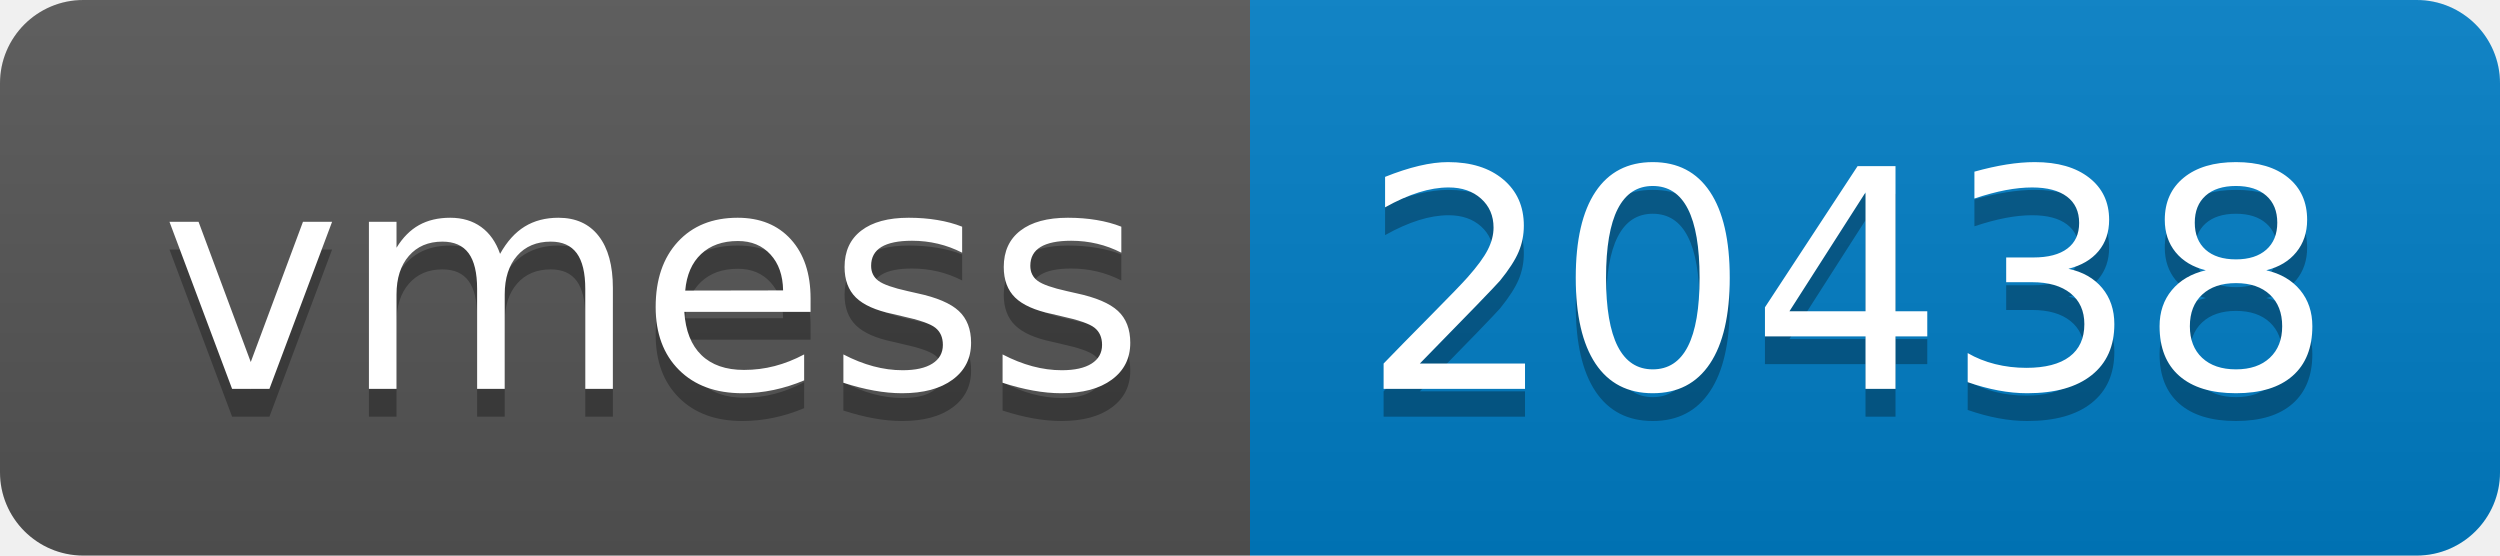
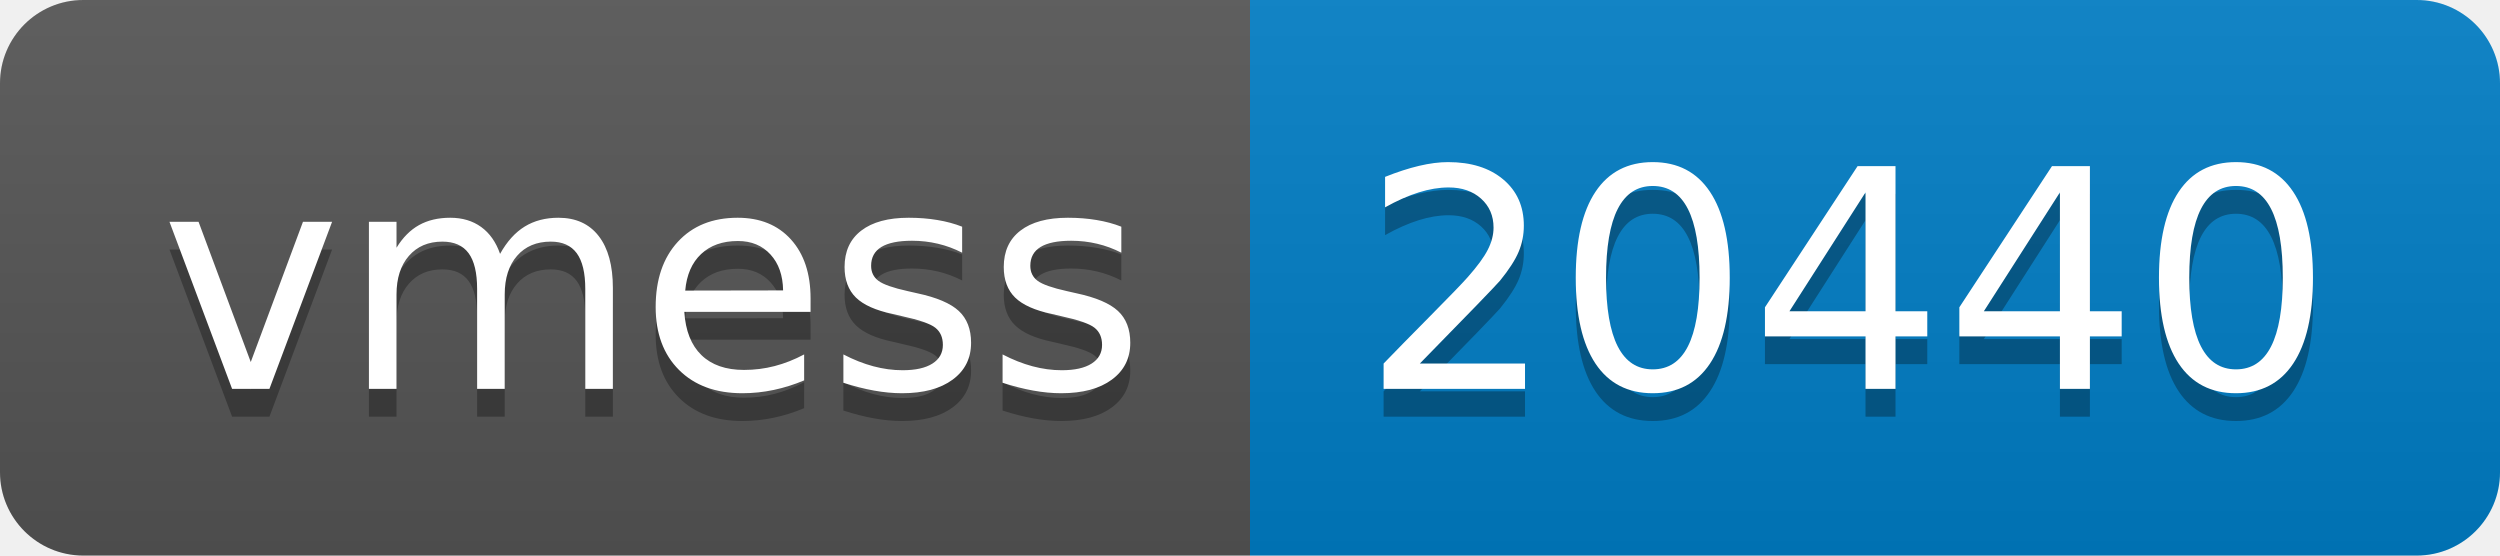
- <svg xmlns="http://www.w3.org/2000/svg" width="90" height="20" role="img" aria-label="vmess: 20438">
+ <svg xmlns="http://www.w3.org/2000/svg" width="90" height="20" role="img" aria-label="vmess: 20440">
  <linearGradient id="s" x2="0" y2="100%">
    <stop offset="0" stop-color="#bbb" stop-opacity=".1" />
    <stop offset="1" stop-opacity=".1" />
  </linearGradient>
  <clipPath id="r">
    <rect width="90" height="20" rx="3" fill="#fff" />
  </clipPath>
  <g clip-path="url(#r)">
    <rect width="45" height="20" fill="#555" />
    <rect x="45" width="45" height="20" fill="#007ec6" />
    <rect width="90" height="20" fill="url(#s)" />
  </g>
  <g fill="#fff" text-anchor="middle" font-family="Verdana,Geneva,DejaVu Sans,sans-serif" text-rendering="geometricPrecision" font-size="110">
    <text aria-hidden="true" x="235" y="150" fill="#010101" fill-opacity=".3" transform="scale(.1)" textLength="350">vmess</text>
    <text x="235" y="140" transform="scale(.1)" fill="#fff" textLength="350">vmess</text>
-     <text aria-hidden="true" x="665" y="150" fill="#010101" fill-opacity=".3" transform="scale(.1)" textLength="350">20438</text>
-     <text x="665" y="140" transform="scale(.1)" fill="#fff" textLength="350">20438</text>
+     <text aria-hidden="true" x="665" y="150" fill="#010101" fill-opacity=".3" transform="scale(.1)" textLength="350">20440</text>
+     <text x="665" y="140" transform="scale(.1)" fill="#fff" textLength="350">20440</text>
  </g>
</svg>
